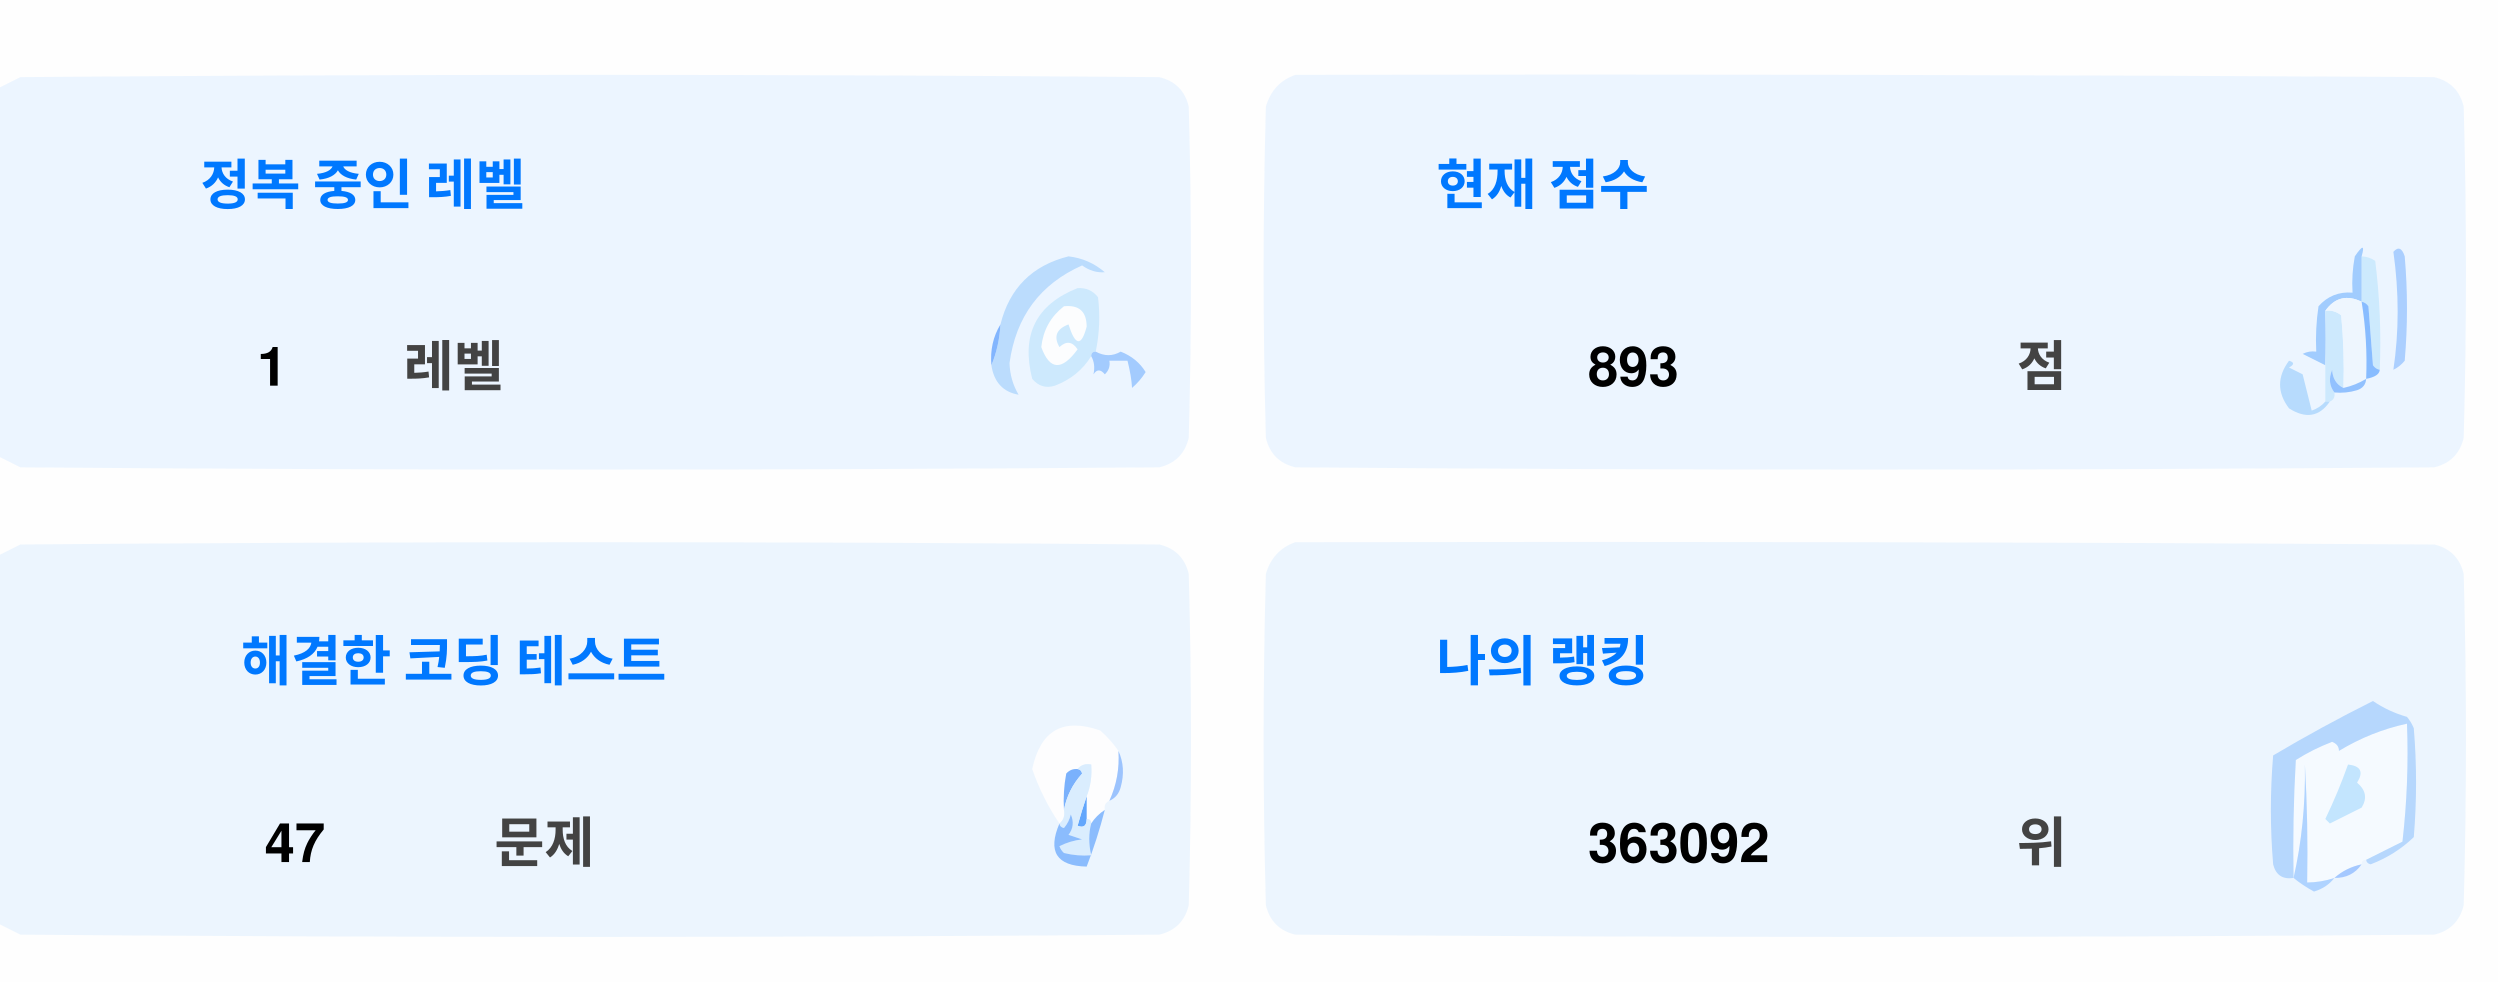
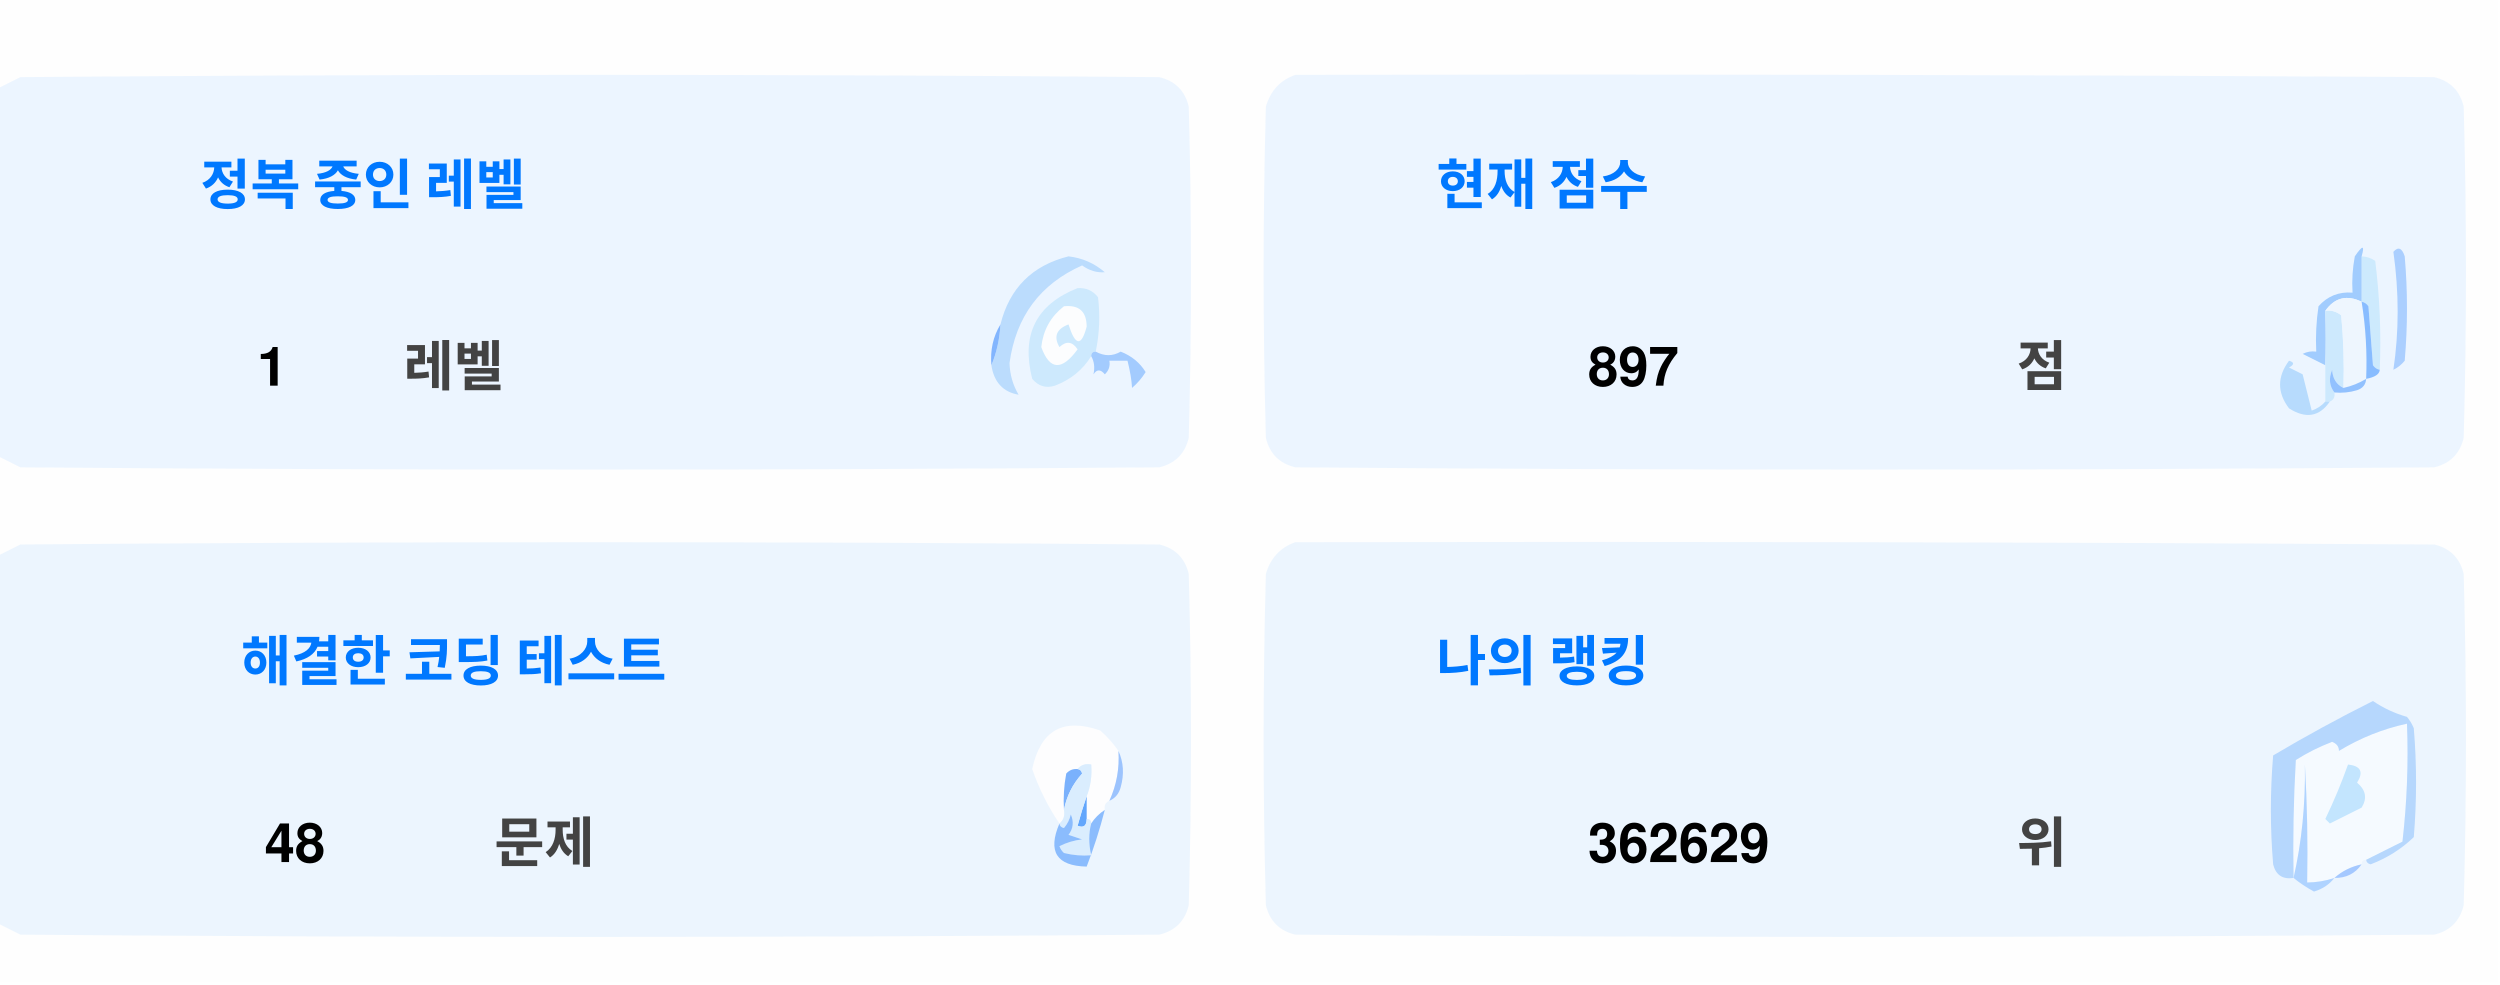
<svg xmlns="http://www.w3.org/2000/svg" version="1.1" width="551px" height="217px" style="shape-rendering:geometricPrecision; text-rendering:geometricPrecision; image-rendering:optimizeQuality; fill-rule:evenodd; clip-rule:evenodd">
  <style>.title {fill: #434343;font-size: 1rem;line-height: 1.5rem;font-weight: bold;font-family: -apple-system, BlinkMacSystemFont, Segoe UI, Helvetica, Arial, sans-serif, Apple Color Emoji, Segoe UI Emoji;}.desc {fill: #434343;font-size: 2.5rem;font-weight: bold;line-height: 1.5rem;font-family: -apple-system, BlinkMacSystemFont, Segoe UI, Helvetica, Arial, sans-serif, Apple Color Emoji, Segoe UI Emoji;}.desc-2 {fill: #434343;font-size: 1rem;font-weight: bold;line-height: 1.5rem;font-family: -apple-system, BlinkMacSystemFont, Segoe UI, Helvetica, Arial, sans-serif, Apple Color Emoji, Segoe UI Emoji;}.text, .desc {animation: twinkling 4s ease-in-out infinite;}@keyframes twinkling {40% { opacity: 1; }50% { opacity: 0.5; }60% { opacity: 1; }70% { opacity: 0.5; }80% { opacity: 1; }}</style>
  <g>
    <path style="opacity:1" fill="#fefefe" d="M -0.5,-0.5 C 183.167,-0.5 366.833,-0.5 550.5,-0.5C 550.5,71.833 550.5,144.167 550.5,216.5C 366.833,216.5 183.167,216.5 -0.5,216.5C -0.5,212.167 -0.5,207.833 -0.5,203.5C 1.14,204.32 2.807,205.153 4.5,206C 88.167,206.667 171.833,206.667 255.5,206C 259,205.167 261.167,203 262,199.5C 262.667,175.167 262.667,150.833 262,126.5C 261.167,123 259,120.833 255.5,120C 171.833,119.333 88.167,119.333 4.5,120C 2.807,120.847 1.14,121.68 -0.5,122.5C -0.5,115.167 -0.5,107.833 -0.5,100.5C 1.14,101.32 2.807,102.153 4.5,103C 88.167,103.667 171.833,103.667 255.5,103C 259,102.167 261.167,100 262,96.5C 262.667,72.167 262.667,47.833 262,23.5C 261.167,20 259,17.833 255.5,17C 171.833,16.333 88.167,16.333 4.5,17C 2.807,17.847 1.14,18.68 -0.5,19.5C -0.5,12.833 -0.5,6.167 -0.5,-0.5 Z" />
  </g>
  <g>
    <path style="opacity:1" fill="#ecf5ff" d="M -0.5,100.5 C -0.5,73.5 -0.5,46.5 -0.5,19.5C 1.14,18.68 2.807,17.847 4.5,17C 88.167,16.333 171.833,16.333 255.5,17C 259,17.833 261.167,20 262,23.5C 262.667,47.833 262.667,72.167 262,96.5C 261.167,100 259,102.167 255.5,103C 171.833,103.667 88.167,103.667 4.5,103C 2.807,102.153 1.14,101.32 -0.5,100.5 Z" />
  </g>
  <g>
    <path style="opacity:1" fill="#ecf5ff" d="M 285.5,16.5 C 369.167,16.333 452.834,16.5 536.5,17C 540,17.833 542.167,20 543,23.5C 543.667,47.833 543.667,72.167 543,96.5C 542.167,100 540,102.167 536.5,103C 452.833,103.667 369.167,103.667 285.5,103C 282,102.167 279.833,100 279,96.5C 278.333,72.167 278.333,47.833 279,23.5C 280.018,19.985 282.185,17.652 285.5,16.5 Z" />
  </g>
  <g>
    <path style="opacity:1" fill="#cdeafd" d="M 520.5,56.5 C 521.583,56.539 522.583,56.873 523.5,57.5C 524.498,65.472 524.831,73.472 524.5,81.5C 523.883,81.389 523.383,81.056 523,80.5C 522.667,76.167 522.333,71.833 522,67.5C 521.617,66.944 521.117,66.611 520.5,66.5C 520.5,63.167 520.5,59.833 520.5,56.5 Z" />
  </g>
  <g>
    <path style="opacity:1" fill="#abcfff" d="M 527.5,55.5 C 528.566,54.308 529.399,54.641 530,56.5C 530.667,64.167 530.667,71.833 530,79.5C 529.311,80.357 528.478,81.023 527.5,81.5C 528.758,73.08 528.758,64.414 527.5,55.5 Z" />
  </g>
  <g>
    <path style="opacity:1" fill="#bbdcfd" d="M 218.5,80.5 C 219.657,77.727 220.324,74.727 220.5,71.5C 222.49,63.51 227.49,58.51 235.5,56.5C 238.528,56.847 241.194,58.014 243.5,60C 241.744,60.141 240.078,59.641 238.5,58.5C 229.247,62.607 223.914,69.773 222.5,80C 222.565,82.526 223.232,84.859 224.5,87C 221.07,86.397 219.07,84.231 218.5,80.5 Z" />
  </g>
  <g>
    <path style="opacity:1" fill="#cde9fd" d="M 241.5,77.5 C 240.833,77.5 240.5,77.833 240.5,78.5C 238.628,81.529 235.961,83.695 232.5,85C 230.536,85.624 228.869,85.124 227.5,83.5C 225.021,73.791 228.354,67.124 237.5,63.5C 239.374,63.39 240.874,64.056 242,65.5C 242.497,69.524 242.331,73.524 241.5,77.5 Z" />
  </g>
  <g>
    <path style="opacity:1" fill="#fcfdfe" d="M 234.5,67.5 C 237.826,67.162 239.493,68.662 239.5,72C 238.334,76.434 237,76.267 235.5,71.5C 232.832,72.515 232.166,74.182 233.5,76.5C 235.017,75.089 236.351,75.256 237.5,77C 234.006,81.771 231.34,81.605 229.5,76.5C 229.904,72.771 231.571,69.771 234.5,67.5 Z" />
  </g>
  <g>
    <path style="opacity:1" fill="#a1ccfe" d="M 520.5,56.5 C 520.5,59.833 520.5,63.167 520.5,66.5C 517.238,64.922 514.572,65.589 512.5,68.5C 512.617,72.81 512.617,76.81 512.5,80.5C 510.86,79.68 509.193,78.847 507.5,78C 508.448,77.517 509.448,77.35 510.5,77.5C 510.335,74.15 510.502,70.817 511,67.5C 512.995,65.253 515.495,64.253 518.5,64.5C 518.336,61.813 518.503,59.146 519,56.5C 520.731,53.969 521.231,53.969 520.5,56.5 Z" />
  </g>
  <g>
    <path style="opacity:1" fill="#cde9fd" d="M 512.5,68.5 C 513.822,68.33 514.989,68.663 516,69.5C 516.499,74.823 516.666,80.156 516.5,85.5C 514.955,84.77 514.122,83.437 514,81.5C 513.22,83.387 513.387,85.054 514.5,86.5C 514.672,87.492 514.338,88.158 513.5,88.5C 513.167,88.5 512.833,88.5 512.5,88.5C 512.5,85.833 512.5,83.167 512.5,80.5C 512.617,76.81 512.617,72.81 512.5,68.5 Z" />
  </g>
  <g>
    <path style="opacity:1" fill="#eef6fe" d="M 520.5,66.5 C 521.407,72.106 521.74,77.773 521.5,83.5C 519.95,84.441 518.284,85.108 516.5,85.5C 516.666,80.156 516.499,74.823 516,69.5C 514.989,68.663 513.822,68.33 512.5,68.5C 514.572,65.589 517.238,64.922 520.5,66.5 Z" />
  </g>
  <g>
    <path style="opacity:1" fill="#88bcff" d="M 520.5,66.5 C 521.117,66.611 521.617,66.944 522,67.5C 522.333,71.833 522.667,76.167 523,80.5C 523.383,81.056 523.883,81.389 524.5,81.5C 524.445,82.469 523.445,83.136 521.5,83.5C 521.74,77.773 521.407,72.106 520.5,66.5 Z" />
  </g>
  <g>
    <path style="opacity:1" fill="#82b5fe" d="M 220.5,71.5 C 220.324,74.727 219.657,77.727 218.5,80.5C 218.215,77.171 218.882,74.171 220.5,71.5 Z" />
  </g>
  <g>
    <path style="opacity:1" fill="#a3cbfe" d="M 240.5,78.5 C 240.5,77.833 240.833,77.5 241.5,77.5C 243.391,78.536 245.224,78.536 247,77.5C 249.391,78.429 251.225,79.929 252.5,82C 251.681,83.319 250.681,84.486 249.5,85.5C 249.409,83.777 249.075,81.777 248.5,79.5C 247.167,79.5 245.833,79.5 244.5,79.5C 244.719,80.675 244.386,81.675 243.5,82.5C 242.575,81.359 241.741,81.359 241,82.5C 241.331,80.981 241.164,79.648 240.5,78.5 Z" />
  </g>
  <g>
    <path style="opacity:1" fill="#b7dbfd" d="M 512.5,88.5 C 512.833,88.5 513.167,88.5 513.5,88.5C 511.199,91.857 508.199,92.357 504.5,90C 501.872,86.535 501.872,83.035 504.5,79.5C 505.696,79.846 505.696,80.346 504.5,81C 505.5,81.5 506.5,82 507.5,82.5C 508.167,85.167 508.833,87.833 509.5,90.5C 510.739,90.058 511.739,89.391 512.5,88.5 Z" />
  </g>
  <g>
    <path style="opacity:1" fill="#92c1fe" d="M 516.5,85.5 C 518.284,85.108 519.95,84.441 521.5,83.5C 521.423,84.75 520.756,85.583 519.5,86C 517.866,86.493 516.199,86.66 514.5,86.5C 513.387,85.054 513.22,83.387 514,81.5C 514.122,83.437 514.955,84.77 516.5,85.5 Z" />
  </g>
  <g>
    <path style="opacity:1" fill="#ecf5fe" d="M -0.5,203.5 C -0.5,176.5 -0.5,149.5 -0.5,122.5C 1.14,121.68 2.807,120.847 4.5,120C 88.167,119.333 171.833,119.333 255.5,120C 259,120.833 261.167,123 262,126.5C 262.667,150.833 262.667,175.167 262,199.5C 261.167,203 259,205.167 255.5,206C 171.833,206.667 88.167,206.667 4.5,206C 2.807,205.153 1.14,204.32 -0.5,203.5 Z" />
  </g>
  <g>
    <path style="opacity:1" fill="#ecf5fe" d="M 285.5,119.5 C 369.167,119.333 452.834,119.5 536.5,120C 540,120.833 542.167,123 543,126.5C 543.667,150.833 543.667,175.167 543,199.5C 542.167,203 540,205.167 536.5,206C 452.833,206.667 369.167,206.667 285.5,206C 282,205.167 279.833,203 279,199.5C 278.333,175.167 278.333,150.833 279,126.5C 280.018,122.985 282.185,120.652 285.5,119.5 Z" />
  </g>
  <g>
    <path style="opacity:1" fill="#fdfdfe" d="M 246.5,165.5 C 246.758,169.367 246.092,173.034 244.5,176.5C 243.662,176.842 243.328,177.508 243.5,178.5C 242.272,179.306 241.272,180.306 240.5,181.5C 240.5,180.833 240.167,180.5 239.5,180.5C 239.5,178.833 239.5,177.167 239.5,175.5C 240.369,173.283 240.702,170.95 240.5,168.5C 239.209,168.263 238.209,168.596 237.5,169.5C 236.504,169.414 235.671,169.748 235,170.5C 234.503,173.146 234.336,175.813 234.5,178.5C 234.737,179.791 234.404,180.791 233.5,181.5C 230.986,177.806 228.986,173.806 227.5,169.5C 229.309,160.957 234.309,158.124 242.5,161C 244.07,162.397 245.404,163.897 246.5,165.5 Z" />
  </g>
  <g>
    <path style="opacity:1" fill="#f5faff" d="M 521.5,189.5 C 520.833,189.5 520.5,189.833 520.5,190.5C 518.181,190.992 516.181,191.992 514.5,193.5C 512.565,194.15 510.565,194.483 508.5,194.5C 508.666,185.827 508.5,177.16 508,168.5C 508.141,177.227 507.308,185.56 505.5,193.5C 505.334,184.827 505.5,176.16 506,167.5C 508.527,165.903 511.194,164.57 514,163.5C 515.011,163.892 515.511,164.559 515.5,165.5C 520.21,162.641 525.21,160.641 530.5,159.5C 530.831,168.192 530.498,176.859 529.5,185.5C 526.807,186.847 524.14,188.18 521.5,189.5 Z" />
  </g>
  <g>
    <path style="opacity:1" fill="#b6d7fd" d="M 521.5,189.5 C 524.14,188.18 526.807,186.847 529.5,185.5C 530.498,176.859 530.831,168.192 530.5,159.5C 525.21,160.641 520.21,162.641 515.5,165.5C 515.511,164.559 515.011,163.892 514,163.5C 511.194,164.57 508.527,165.903 506,167.5C 505.5,176.16 505.334,184.827 505.5,193.5C 503.089,193.863 501.589,192.863 501,190.5C 500.333,182.5 500.333,174.5 501,166.5C 508.173,162.246 515.507,158.246 523,154.5C 525.304,156.068 527.804,157.235 530.5,158C 531.126,158.75 531.626,159.584 532,160.5C 532.667,168.5 532.667,176.5 532,184.5C 529.292,187.111 526.125,189.111 522.5,190.5C 521.893,190.376 521.56,190.043 521.5,189.5 Z" />
  </g>
  <g>
    <path style="opacity:1" fill="#c3e5fe" d="M 517.5,168.5 C 520.317,168.801 520.984,170.134 519.5,172.5C 521.439,174.122 521.772,175.956 520.5,178C 518.167,179.167 515.833,180.333 513.5,181.5C 513.167,181.167 512.833,180.833 512.5,180.5C 514.414,176.515 516.081,172.515 517.5,168.5 Z" />
  </g>
  <g>
    <path style="opacity:1" fill="#7ab1fc" d="M 237.5,169.5 C 238.043,169.56 238.376,169.893 238.5,170.5C 236.395,172.836 235.062,175.503 234.5,178.5C 234.336,175.813 234.503,173.146 235,170.5C 235.671,169.748 236.504,169.414 237.5,169.5 Z" />
  </g>
  <g>
    <path style="opacity:1" fill="#afd3ff" d="M 514.5,193.5 C 513.378,194.947 511.878,195.947 510,196.5C 508.348,195.601 506.848,194.601 505.5,193.5C 507.308,185.56 508.141,177.227 508,168.5C 508.5,177.16 508.666,185.827 508.5,194.5C 510.565,194.483 512.565,194.15 514.5,193.5 Z" />
  </g>
  <g>
    <path style="opacity:1" fill="#9cc3fd" d="M 246.5,165.5 C 247.634,167.966 247.801,170.633 247,173.5C 246.623,174.942 245.79,175.942 244.5,176.5C 246.092,173.034 246.758,169.367 246.5,165.5 Z" />
  </g>
  <g>
    <path style="opacity:1" fill="#62a6fc" d="M 239.5,175.5 C 239.5,177.167 239.5,178.833 239.5,180.5C 239.483,182.028 238.816,182.528 237.5,182C 238.117,179.723 238.784,177.556 239.5,175.5 Z" />
  </g>
  <g>
    <path style="opacity:1" fill="#daedfe" d="M 237.5,169.5 C 238.209,168.596 239.209,168.263 240.5,168.5C 240.702,170.95 240.369,173.283 239.5,175.5C 238.784,177.556 238.117,179.723 237.5,182C 238.816,182.528 239.483,182.028 239.5,180.5C 240.167,180.5 240.5,180.833 240.5,181.5C 239.918,183.669 239.918,186.002 240.5,188.5C 238.473,188.662 236.473,188.495 234.5,188C 234.043,187.586 233.709,187.086 233.5,186.5C 235.078,185.702 236.744,185.202 238.5,185C 237.5,184.667 236.5,184.333 235.5,184C 236.554,182.612 236.72,181.112 236,179.5C 235.751,180.624 235.251,181.624 234.5,182.5C 233.893,182.376 233.56,182.043 233.5,181.5C 234.404,180.791 234.737,179.791 234.5,178.5C 235.062,175.503 236.395,172.836 238.5,170.5C 238.376,169.893 238.043,169.56 237.5,169.5 Z" />
  </g>
  <g>
    <path style="opacity:1" fill="#8bbcfd" d="M 243.5,178.5 C 242.395,182.803 241.062,186.969 239.5,191C 232.857,190.847 230.857,187.68 233.5,181.5C 233.56,182.043 233.893,182.376 234.5,182.5C 235.251,181.624 235.751,180.624 236,179.5C 236.72,181.112 236.554,182.612 235.5,184C 236.5,184.333 237.5,184.667 238.5,185C 236.744,185.202 235.078,185.702 233.5,186.5C 233.709,187.086 234.043,187.586 234.5,188C 236.473,188.495 238.473,188.662 240.5,188.5C 239.918,186.002 239.918,183.669 240.5,181.5C 241.272,180.306 242.272,179.306 243.5,178.5 Z" />
  </g>
  <g>
    <path style="opacity:1" fill="#a4c8ff" d="M 520.5,190.5 C 519.089,192.539 517.089,193.539 514.5,193.5C 516.181,191.992 518.181,190.992 520.5,190.5 Z" />
  </g>
  <text text-anchor="middle" x="80" y="45" class="title" style="fill:#0078ff;" stroke="#none" stroke-width="1">정복 중인 레벨</text>
  <text text-anchor="middle" x="60" y="85" class="desc" style="fill:#000000;" stroke="#none" stroke-width="1">1</text>
  <text text-anchor="middle" x="100" y="85" class="desc-2" style="fill:#434343;" stroke="#none" stroke-width="1">레벨</text>
  <text text-anchor="middle" x="340" y="45" class="title" style="fill:#0078ff;" stroke="#none" stroke-width="1">현재 점수</text>
-   <text text-anchor="middle" x="360" y="85" class="desc" style="fill:#000000;" stroke="#none" stroke-width="1">893</text>
+   <text text-anchor="middle" x="360" y="85" class="desc" style="fill:#000000;" stroke="#none" stroke-width="1">897</text>
  <text text-anchor="middle" x="450" y="85" class="desc-2" style="fill:#434343;" stroke="#none" stroke-width="1">점</text>
  <text text-anchor="middle" x="100" y="150" class="title" style="fill:#0078ff;" stroke="#none" stroke-width="1">해결한 코딩 테스트</text>
-   <text text-anchor="middle" x="65" y="190" class="desc" style="fill:#000000;" stroke="#none" stroke-width="1">47</text>
+   <text text-anchor="middle" x="65" y="190" class="desc" style="fill:#000000;" stroke="#none" stroke-width="1">48</text>
  <text text-anchor="middle" x="120" y="190" class="desc-2" style="fill:#434343;" stroke="#none" stroke-width="1">문제</text>
  <text text-anchor="middle" x="340" y="150" class="title" style="fill:#0078ff;" stroke="#none" stroke-width="1">나의 랭킹</text>
-   <text text-anchor="middle" x="370" y="190" class="desc" style="fill:#000000;" stroke="#none" stroke-width="1">363092</text>
+   <text text-anchor="middle" x="370" y="190" class="desc" style="fill:#000000;" stroke="#none" stroke-width="1">362629</text>
  <text text-anchor="middle" x="450" y="190" class="desc-2" style="fill:#434343;" stroke="#none" stroke-width="1">위</text>
</svg>
